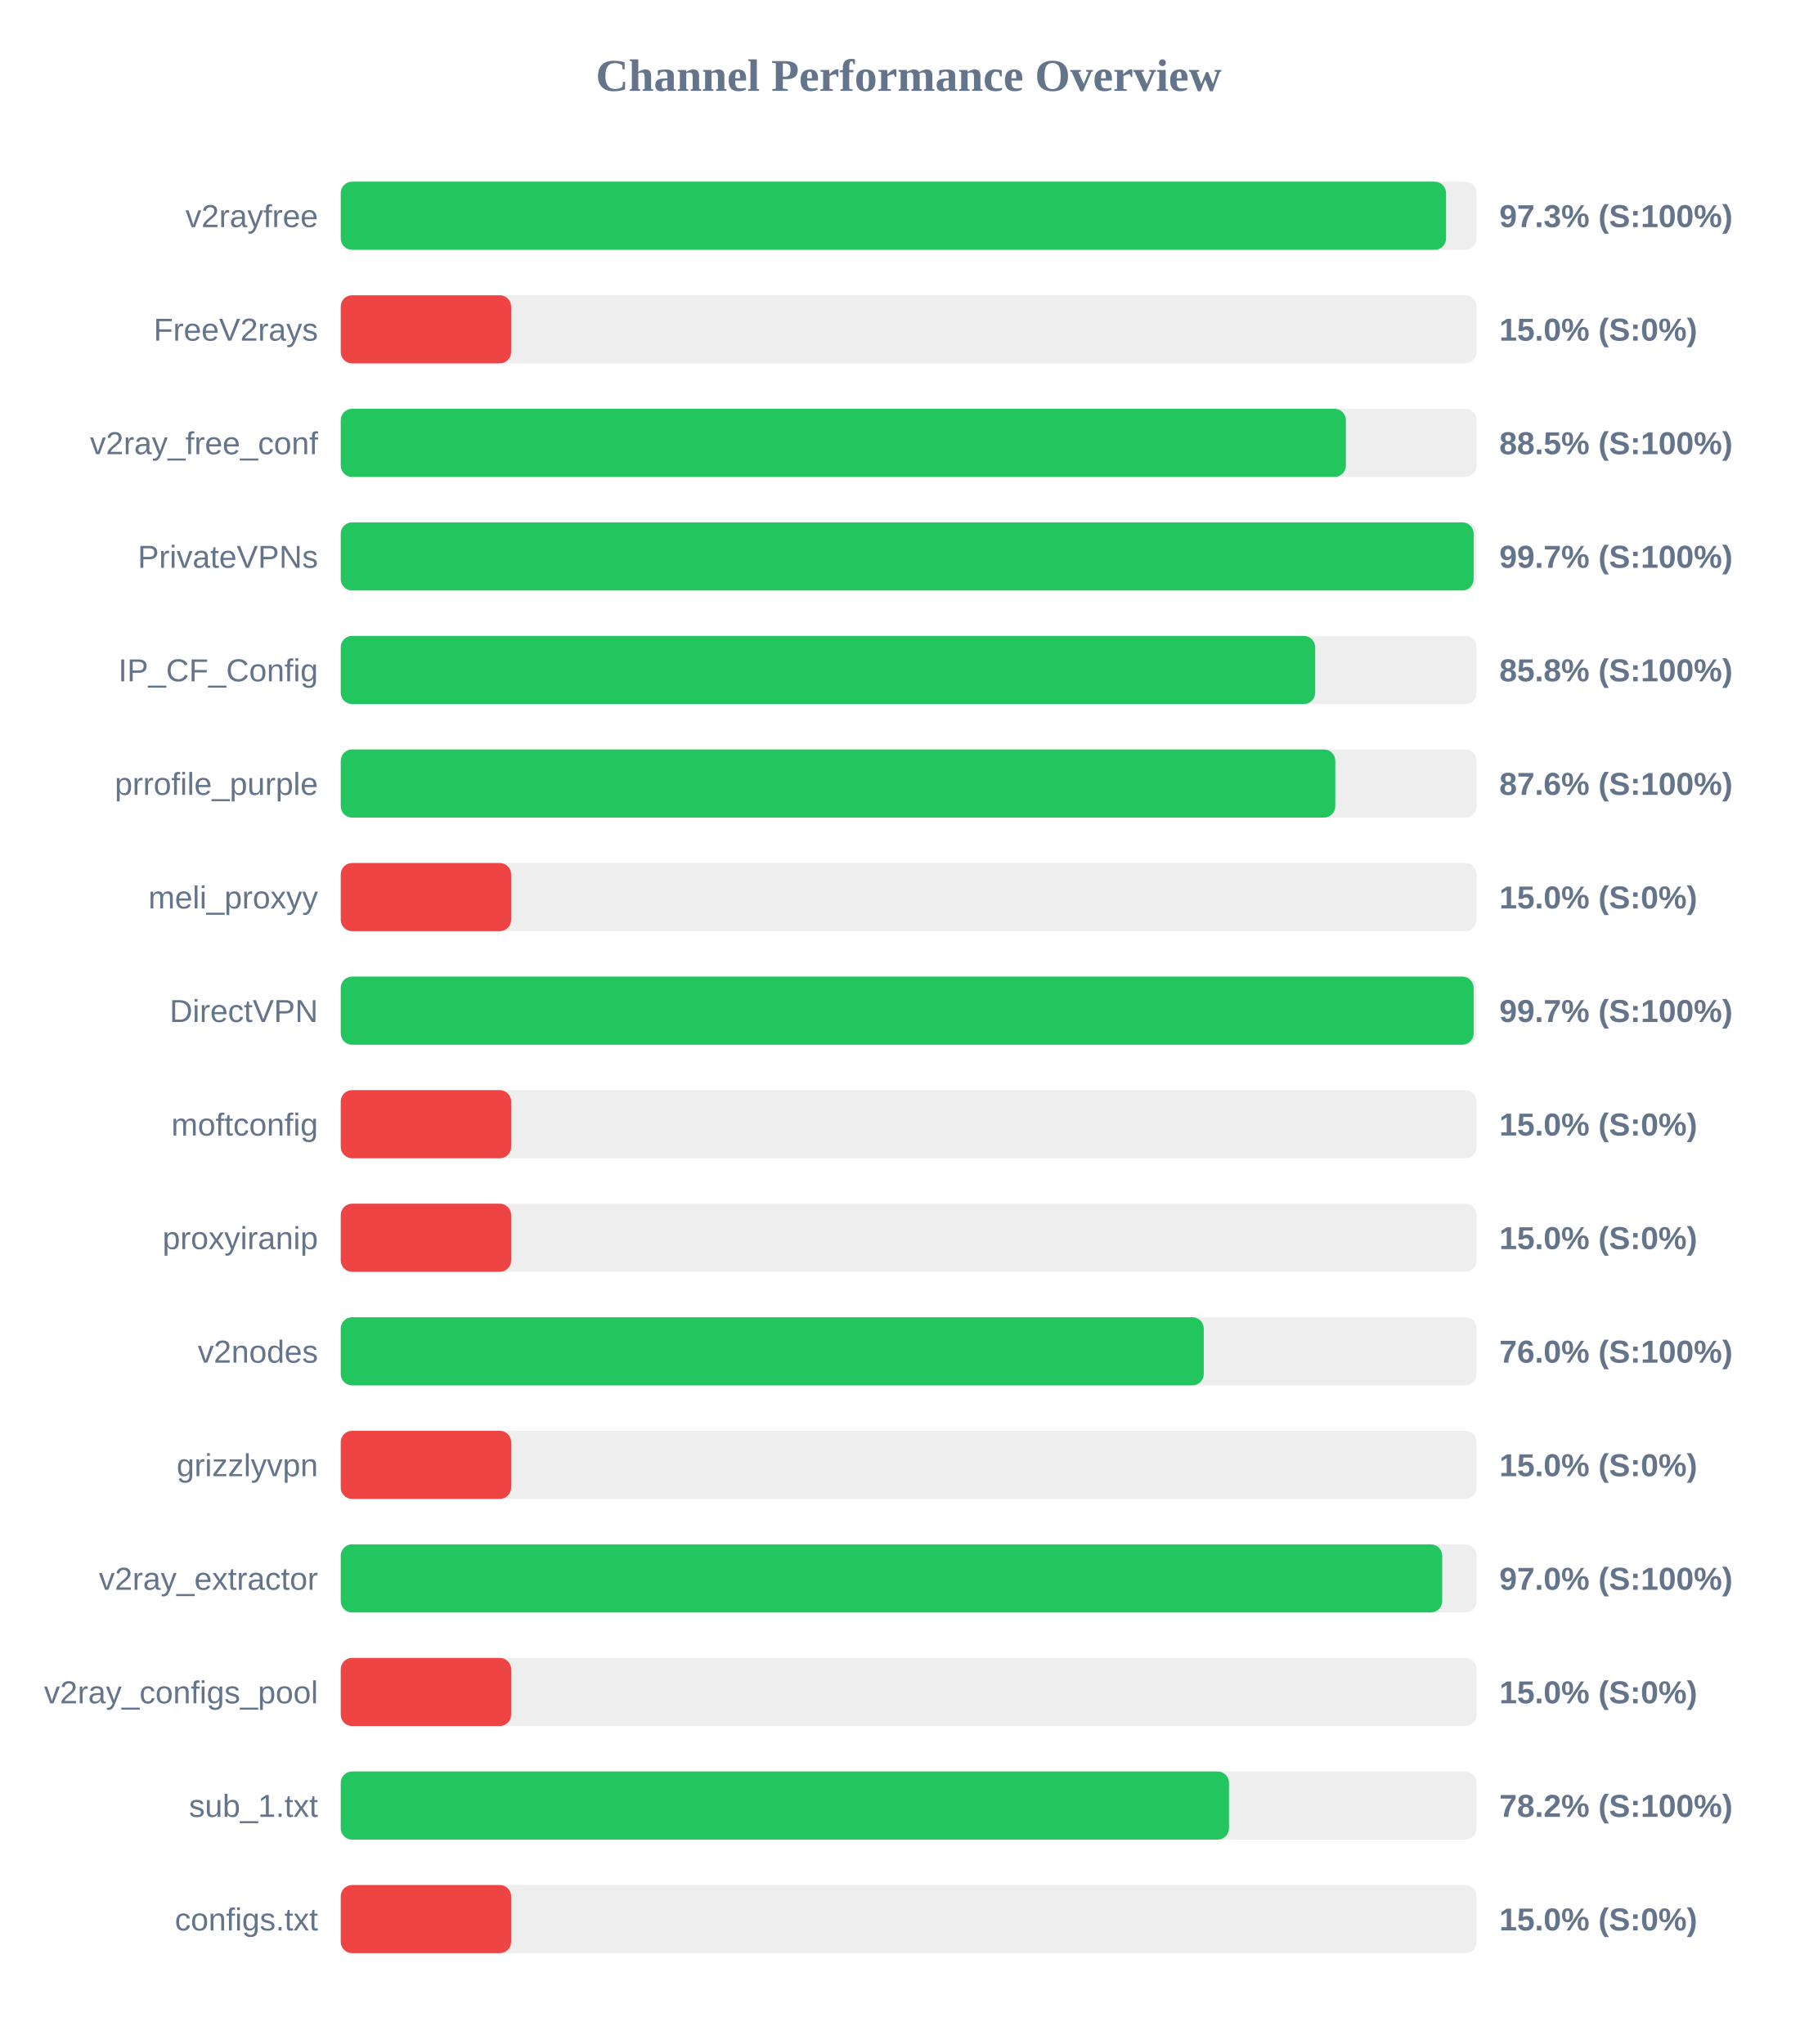
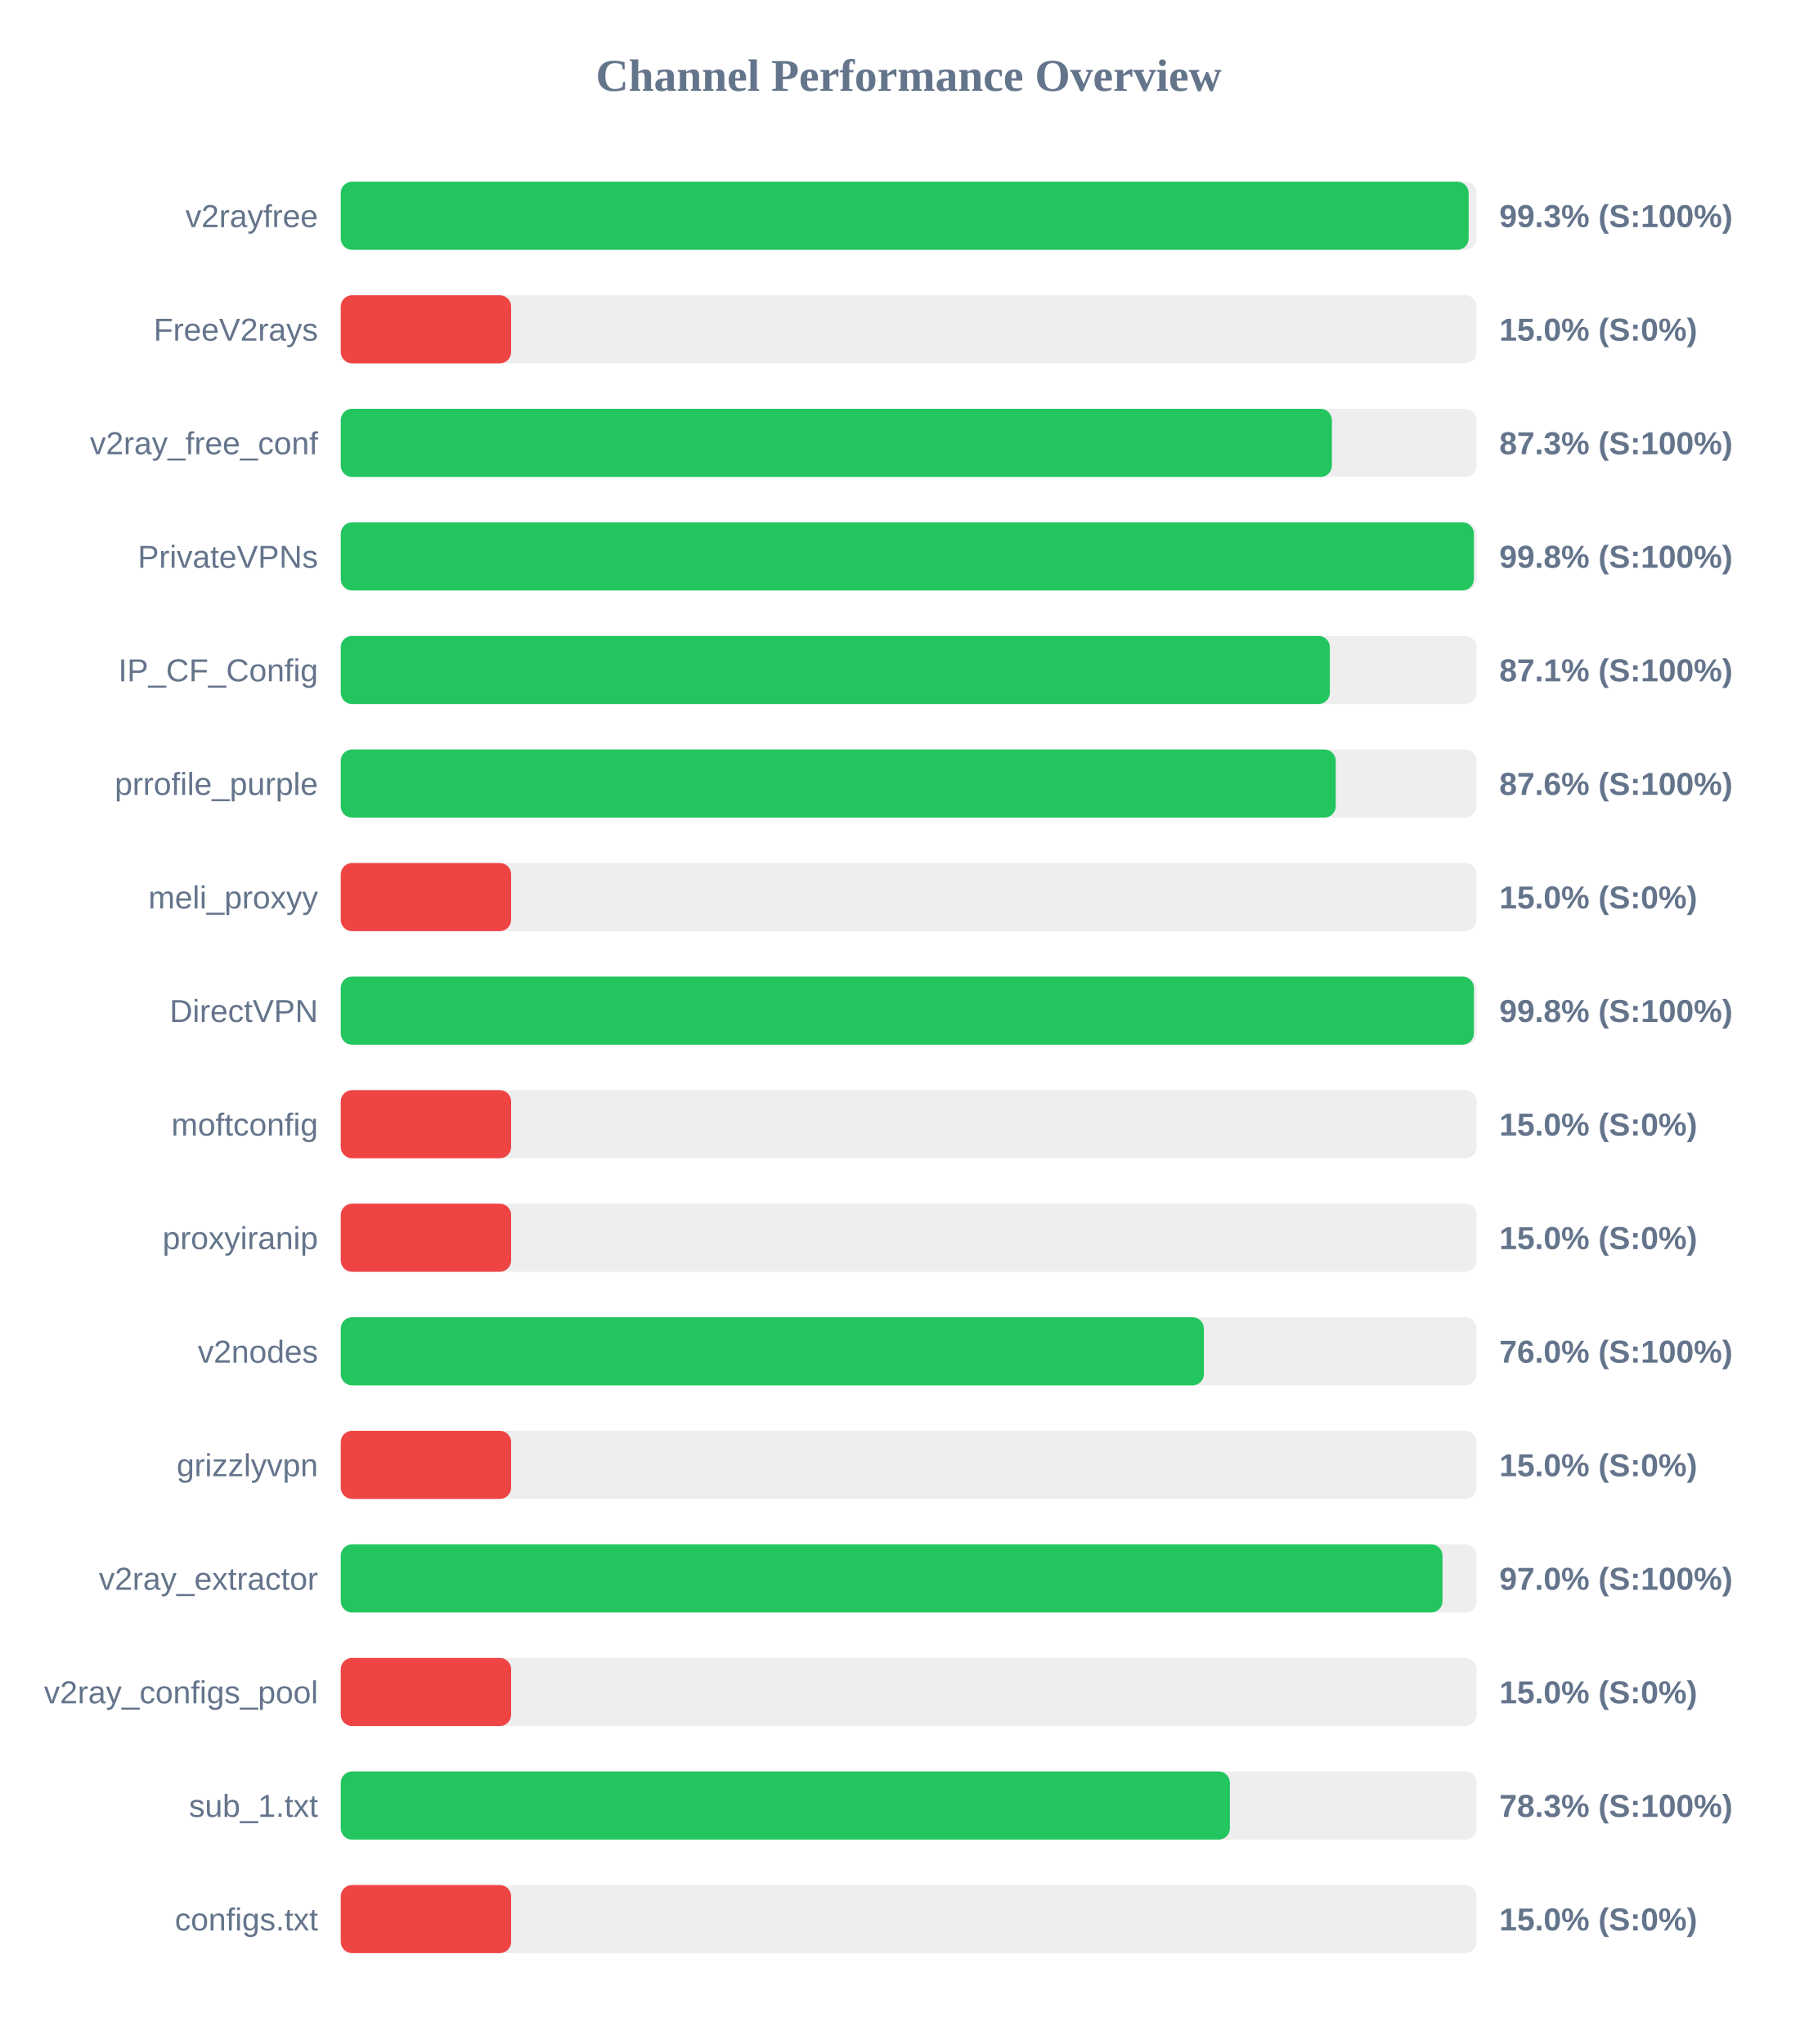
<svg xmlns="http://www.w3.org/2000/svg" width="800" height="900" version="1.1">
  <style>
        .row { font: 14px Arial; fill: #64748b; }
        .score { font: bold 14px Arial; fill: #64748b; }
    </style>
  <text x="400" y="40" text-anchor="middle" font-size="20px" font-weight="bold" fill="#64748b">Channel Performance Overview</text>
  <rect x="150" y="80" width="500" height="30" fill="#eee" rx="5" />
-   <rect x="150" y="80" width="486.55" height="30" fill="#22c55e" rx="5" />
+   <rect x="150" y="80" width="496.5" height="30" fill="#22c55e" rx="5" />
  <text x="140" y="100" text-anchor="end" class="row">v2rayfree</text>
-   <text x="660" y="100" text-anchor="start" class="score">97.3% (S:100%)</text>
+   <text x="660" y="100" text-anchor="start" class="score">99.3% (S:100%)</text>
  <rect x="150" y="130" width="500" height="30" fill="#eee" rx="5" />
  <rect x="150" y="130" width="75.0" height="30" fill="#ef4444" rx="5" />
  <text x="140" y="150" text-anchor="end" class="row">FreeV2rays</text>
  <text x="660" y="150" text-anchor="start" class="score">15.0% (S:0%)</text>
  <rect x="150" y="180" width="500" height="30" fill="#eee" rx="5" />
-   <rect x="150" y="180" width="442.45" height="30" fill="#22c55e" rx="5" />
+   <rect x="150" y="180" width="436.3" height="30" fill="#22c55e" rx="5" />
  <text x="140" y="200" text-anchor="end" class="row">v2ray_free_conf</text>
-   <text x="660" y="200" text-anchor="start" class="score">88.5% (S:100%)</text>
+   <text x="660" y="200" text-anchor="start" class="score">87.3% (S:100%)</text>
  <rect x="150" y="230" width="500" height="30" fill="#eee" rx="5" />
-   <rect x="150" y="230" width="498.7" height="30" fill="#22c55e" rx="5" />
+   <rect x="150" y="230" width="498.8" height="30" fill="#22c55e" rx="5" />
  <text x="140" y="250" text-anchor="end" class="row">PrivateVPNs</text>
-   <text x="660" y="250" text-anchor="start" class="score">99.7% (S:100%)</text>
+   <text x="660" y="250" text-anchor="start" class="score">99.8% (S:100%)</text>
  <rect x="150" y="280" width="500" height="30" fill="#eee" rx="5" />
-   <rect x="150" y="280" width="428.95" height="30" fill="#22c55e" rx="5" />
+   <rect x="150" y="280" width="435.4" height="30" fill="#22c55e" rx="5" />
  <text x="140" y="300" text-anchor="end" class="row">IP_CF_Config</text>
-   <text x="660" y="300" text-anchor="start" class="score">85.8% (S:100%)</text>
+   <text x="660" y="300" text-anchor="start" class="score">87.1% (S:100%)</text>
  <rect x="150" y="330" width="500" height="30" fill="#eee" rx="5" />
-   <rect x="150" y="330" width="437.8" height="30" fill="#22c55e" rx="5" />
+   <rect x="150" y="330" width="438.0" height="30" fill="#22c55e" rx="5" />
  <text x="140" y="350" text-anchor="end" class="row">prrofile_purple</text>
  <text x="660" y="350" text-anchor="start" class="score">87.6% (S:100%)</text>
  <rect x="150" y="380" width="500" height="30" fill="#eee" rx="5" />
  <rect x="150" y="380" width="75.0" height="30" fill="#ef4444" rx="5" />
  <text x="140" y="400" text-anchor="end" class="row">meli_proxyy</text>
  <text x="660" y="400" text-anchor="start" class="score">15.0% (S:0%)</text>
  <rect x="150" y="430" width="500" height="30" fill="#eee" rx="5" />
-   <rect x="150" y="430" width="498.7" height="30" fill="#22c55e" rx="5" />
+   <rect x="150" y="430" width="498.8" height="30" fill="#22c55e" rx="5" />
  <text x="140" y="450" text-anchor="end" class="row">DirectVPN</text>
-   <text x="660" y="450" text-anchor="start" class="score">99.7% (S:100%)</text>
+   <text x="660" y="450" text-anchor="start" class="score">99.8% (S:100%)</text>
  <rect x="150" y="480" width="500" height="30" fill="#eee" rx="5" />
  <rect x="150" y="480" width="75.0" height="30" fill="#ef4444" rx="5" />
  <text x="140" y="500" text-anchor="end" class="row">moftconfig</text>
  <text x="660" y="500" text-anchor="start" class="score">15.0% (S:0%)</text>
  <rect x="150" y="530" width="500" height="30" fill="#eee" rx="5" />
  <rect x="150" y="530" width="75.0" height="30" fill="#ef4444" rx="5" />
  <text x="140" y="550" text-anchor="end" class="row">proxyiranip</text>
  <text x="660" y="550" text-anchor="start" class="score">15.0% (S:0%)</text>
  <rect x="150" y="580" width="500" height="30" fill="#eee" rx="5" />
-   <rect x="150" y="580" width="379.9" height="30" fill="#22c55e" rx="5" />
+   <rect x="150" y="580" width="379.95" height="30" fill="#22c55e" rx="5" />
  <text x="140" y="600" text-anchor="end" class="row">v2nodes</text>
  <text x="660" y="600" text-anchor="start" class="score">76.0% (S:100%)</text>
  <rect x="150" y="630" width="500" height="30" fill="#eee" rx="5" />
  <rect x="150" y="630" width="75.0" height="30" fill="#ef4444" rx="5" />
  <text x="140" y="650" text-anchor="end" class="row">grizzlyvpn</text>
  <text x="660" y="650" text-anchor="start" class="score">15.0% (S:0%)</text>
  <rect x="150" y="680" width="500" height="30" fill="#eee" rx="5" />
-   <rect x="150" y="680" width="484.85" height="30" fill="#22c55e" rx="5" />
+   <rect x="150" y="680" width="485.0" height="30" fill="#22c55e" rx="5" />
  <text x="140" y="700" text-anchor="end" class="row">v2ray_extractor</text>
  <text x="660" y="700" text-anchor="start" class="score">97.0% (S:100%)</text>
  <rect x="150" y="730" width="500" height="30" fill="#eee" rx="5" />
  <rect x="150" y="730" width="75.0" height="30" fill="#ef4444" rx="5" />
  <text x="140" y="750" text-anchor="end" class="row">v2ray_configs_pool</text>
  <text x="660" y="750" text-anchor="start" class="score">15.0% (S:0%)</text>
  <rect x="150" y="780" width="500" height="30" fill="#eee" rx="5" />
-   <rect x="150" y="780" width="391.0" height="30" fill="#22c55e" rx="5" />
+   <rect x="150" y="780" width="391.4" height="30" fill="#22c55e" rx="5" />
  <text x="140" y="800" text-anchor="end" class="row">sub_1.txt</text>
-   <text x="660" y="800" text-anchor="start" class="score">78.2% (S:100%)</text>
+   <text x="660" y="800" text-anchor="start" class="score">78.3% (S:100%)</text>
  <rect x="150" y="830" width="500" height="30" fill="#eee" rx="5" />
  <rect x="150" y="830" width="75.0" height="30" fill="#ef4444" rx="5" />
  <text x="140" y="850" text-anchor="end" class="row">configs.txt</text>
  <text x="660" y="850" text-anchor="start" class="score">15.0% (S:0%)</text>
</svg>
